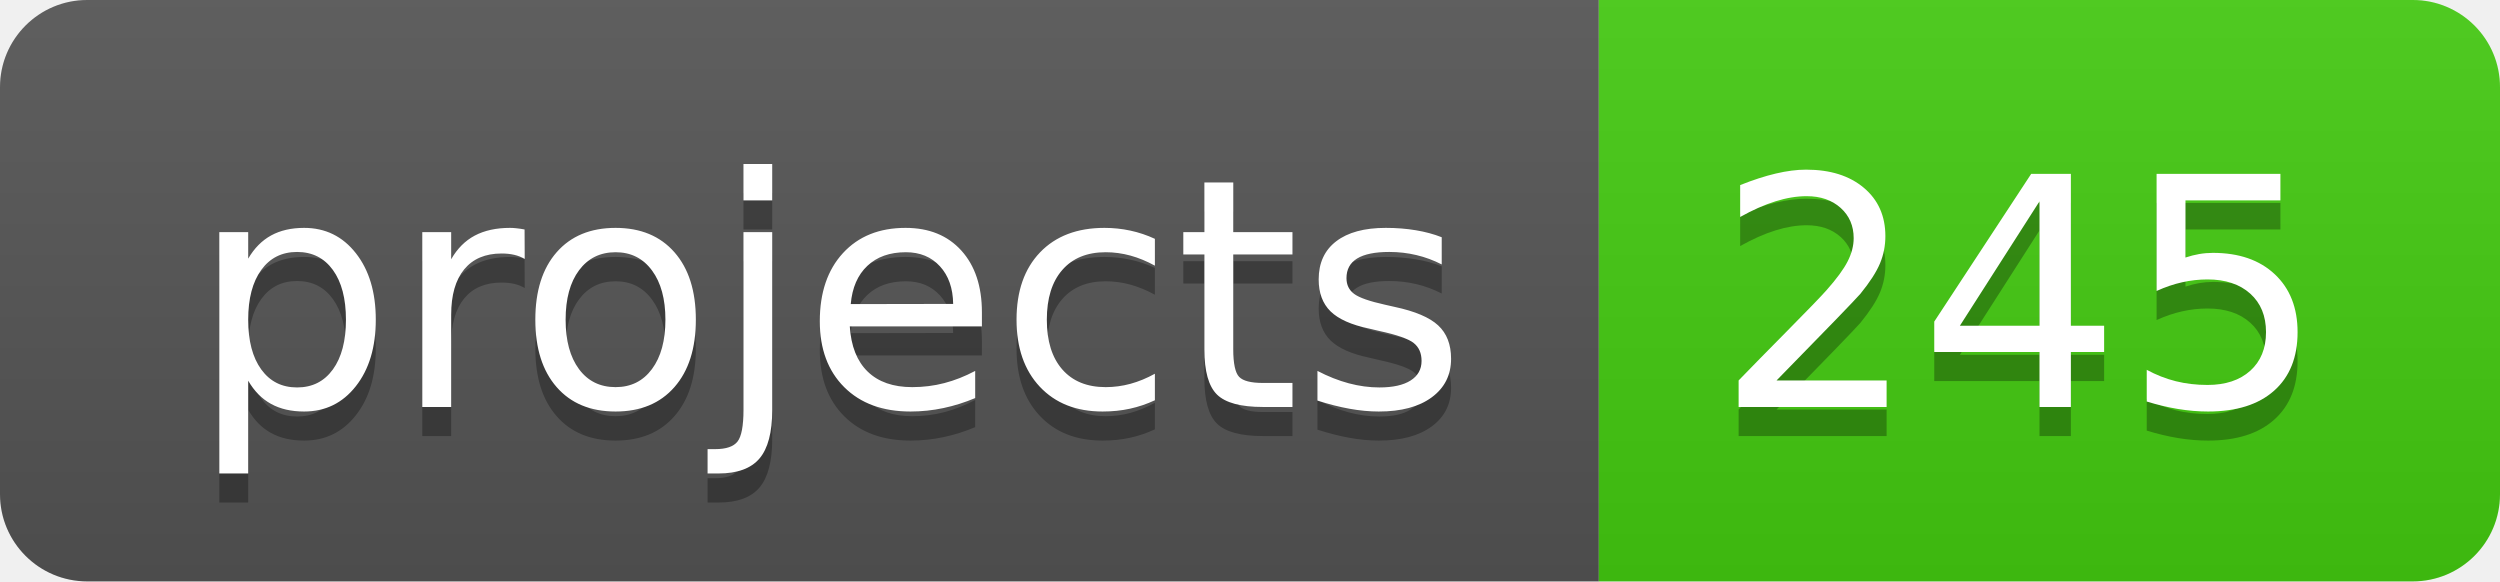
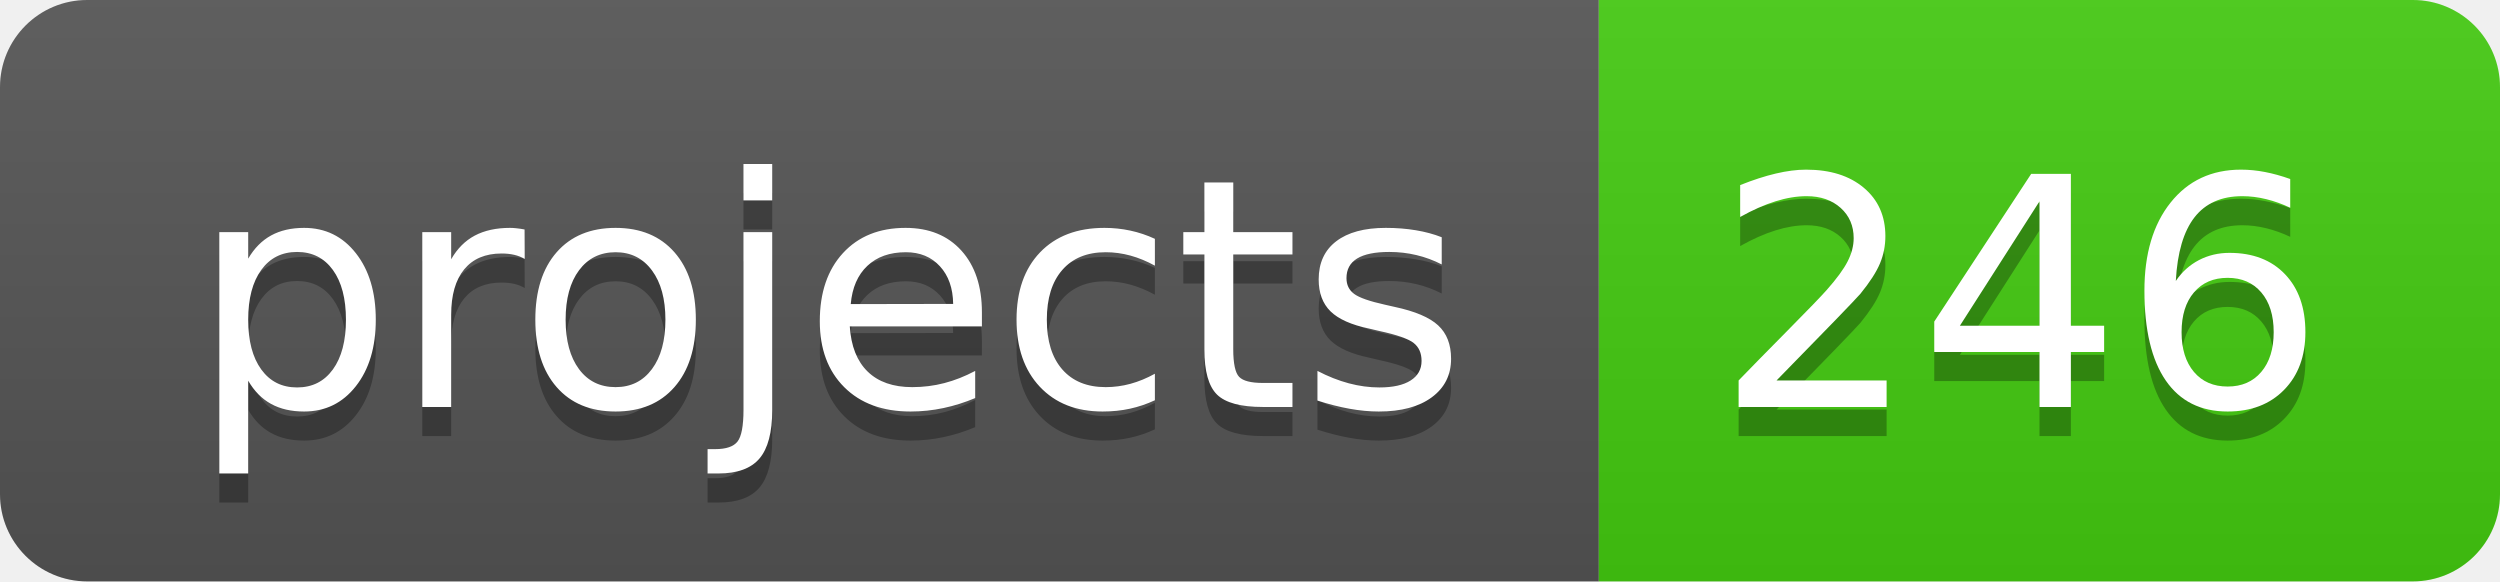
- <svg xmlns="http://www.w3.org/2000/svg" width="86" height="20" role="img" aria-label="projects: 245">
+ <svg xmlns="http://www.w3.org/2000/svg" width="86" height="20" role="img" aria-label="projects: 246">
  <linearGradient id="s" x2="0" y2="100%">
    <stop offset="0" stop-color="#bbb" stop-opacity=".1" />
    <stop offset="1" stop-opacity=".1" />
  </linearGradient>
  <clipPath id="r">
    <rect width="86" height="20" rx="3" fill="#fff" />
  </clipPath>
  <g clip-path="url(#r)">
    <rect width="55" height="20" fill="#555" />
    <rect x="55" width="31" height="20" fill="#4c1" />
    <rect width="86" height="20" fill="url(#s)" />
  </g>
  <g fill="#fff" text-anchor="middle" font-family="Verdana,Geneva,DejaVu Sans,sans-serif" text-rendering="geometricPrecision" font-size="110">
    <text aria-hidden="true" x="285" y="150" fill="#010101" fill-opacity=".3" transform="scale(.1)" textLength="450">projects</text>
    <text x="285" y="140" transform="scale(.1)" fill="#fff" textLength="450">projects</text>
-     <text aria-hidden="true" x="695" y="150" fill="#010101" fill-opacity=".3" transform="scale(.1)" textLength="210">245</text>
-     <text x="695" y="140" transform="scale(.1)" fill="#fff" textLength="210">245</text>
+     <text aria-hidden="true" x="695" y="150" fill="#010101" fill-opacity=".3" transform="scale(.1)" textLength="210">246</text>
+     <text x="695" y="140" transform="scale(.1)" fill="#fff" textLength="210">246</text>
  </g>
</svg>
